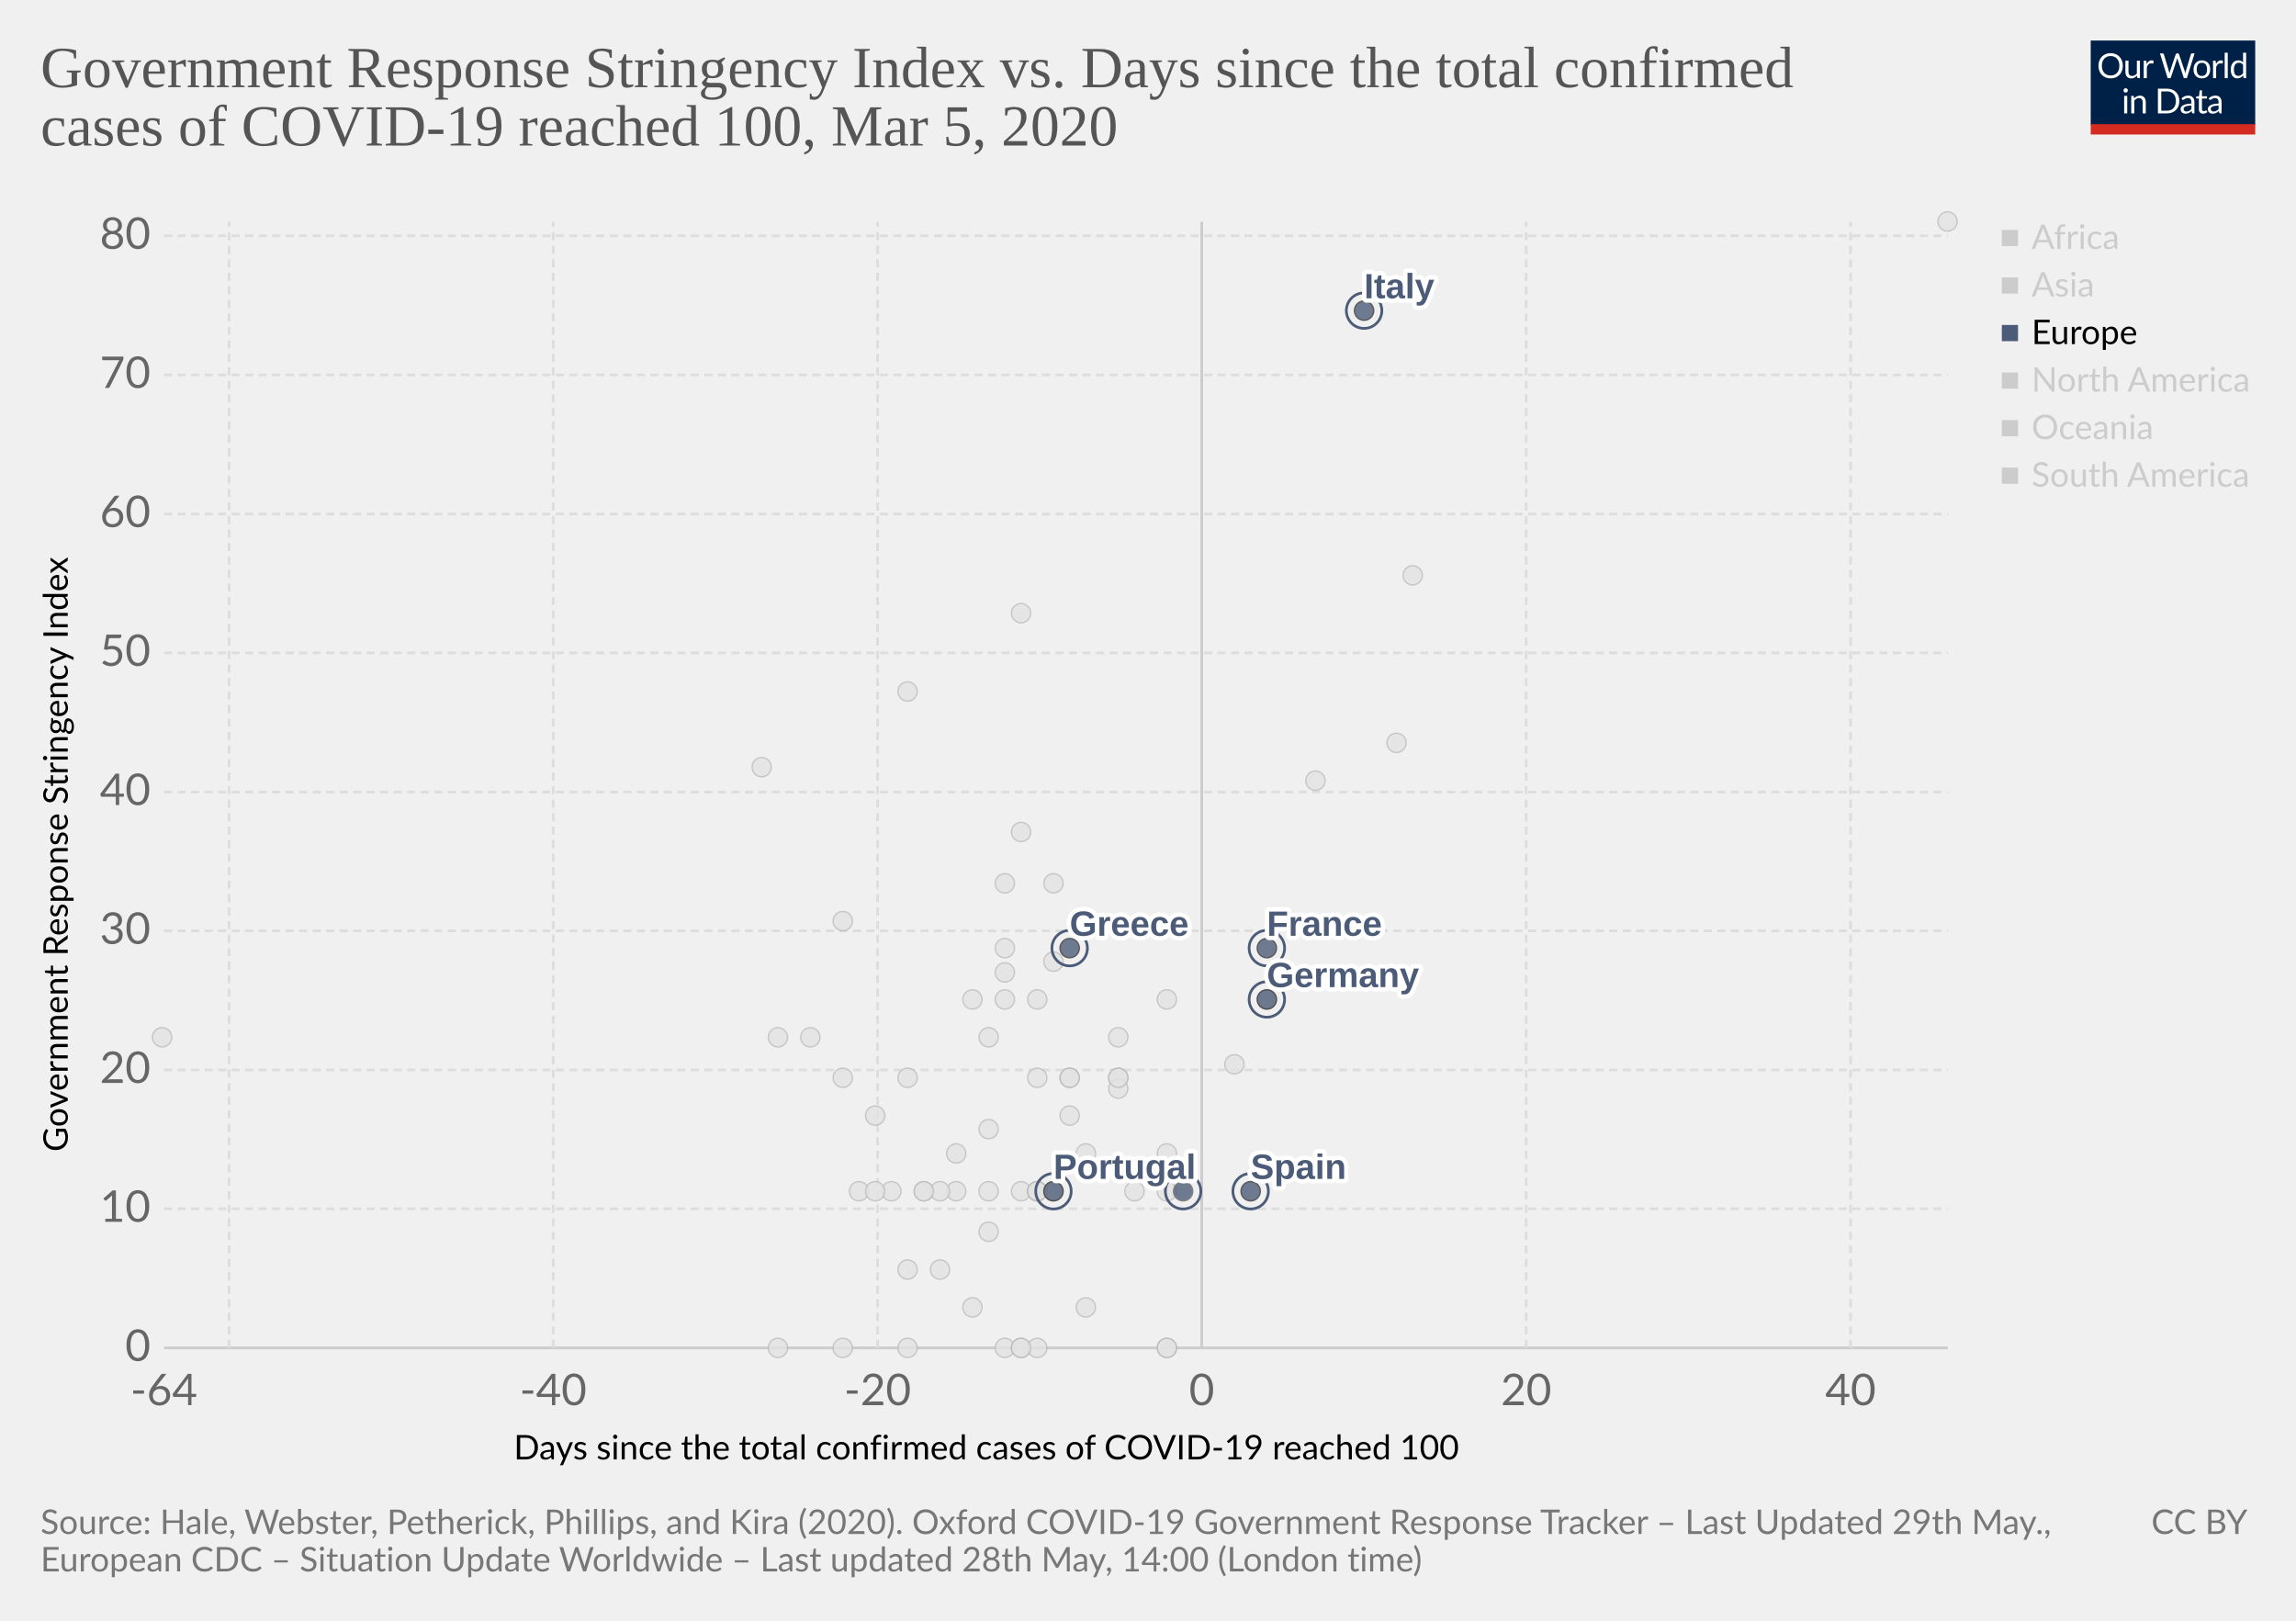
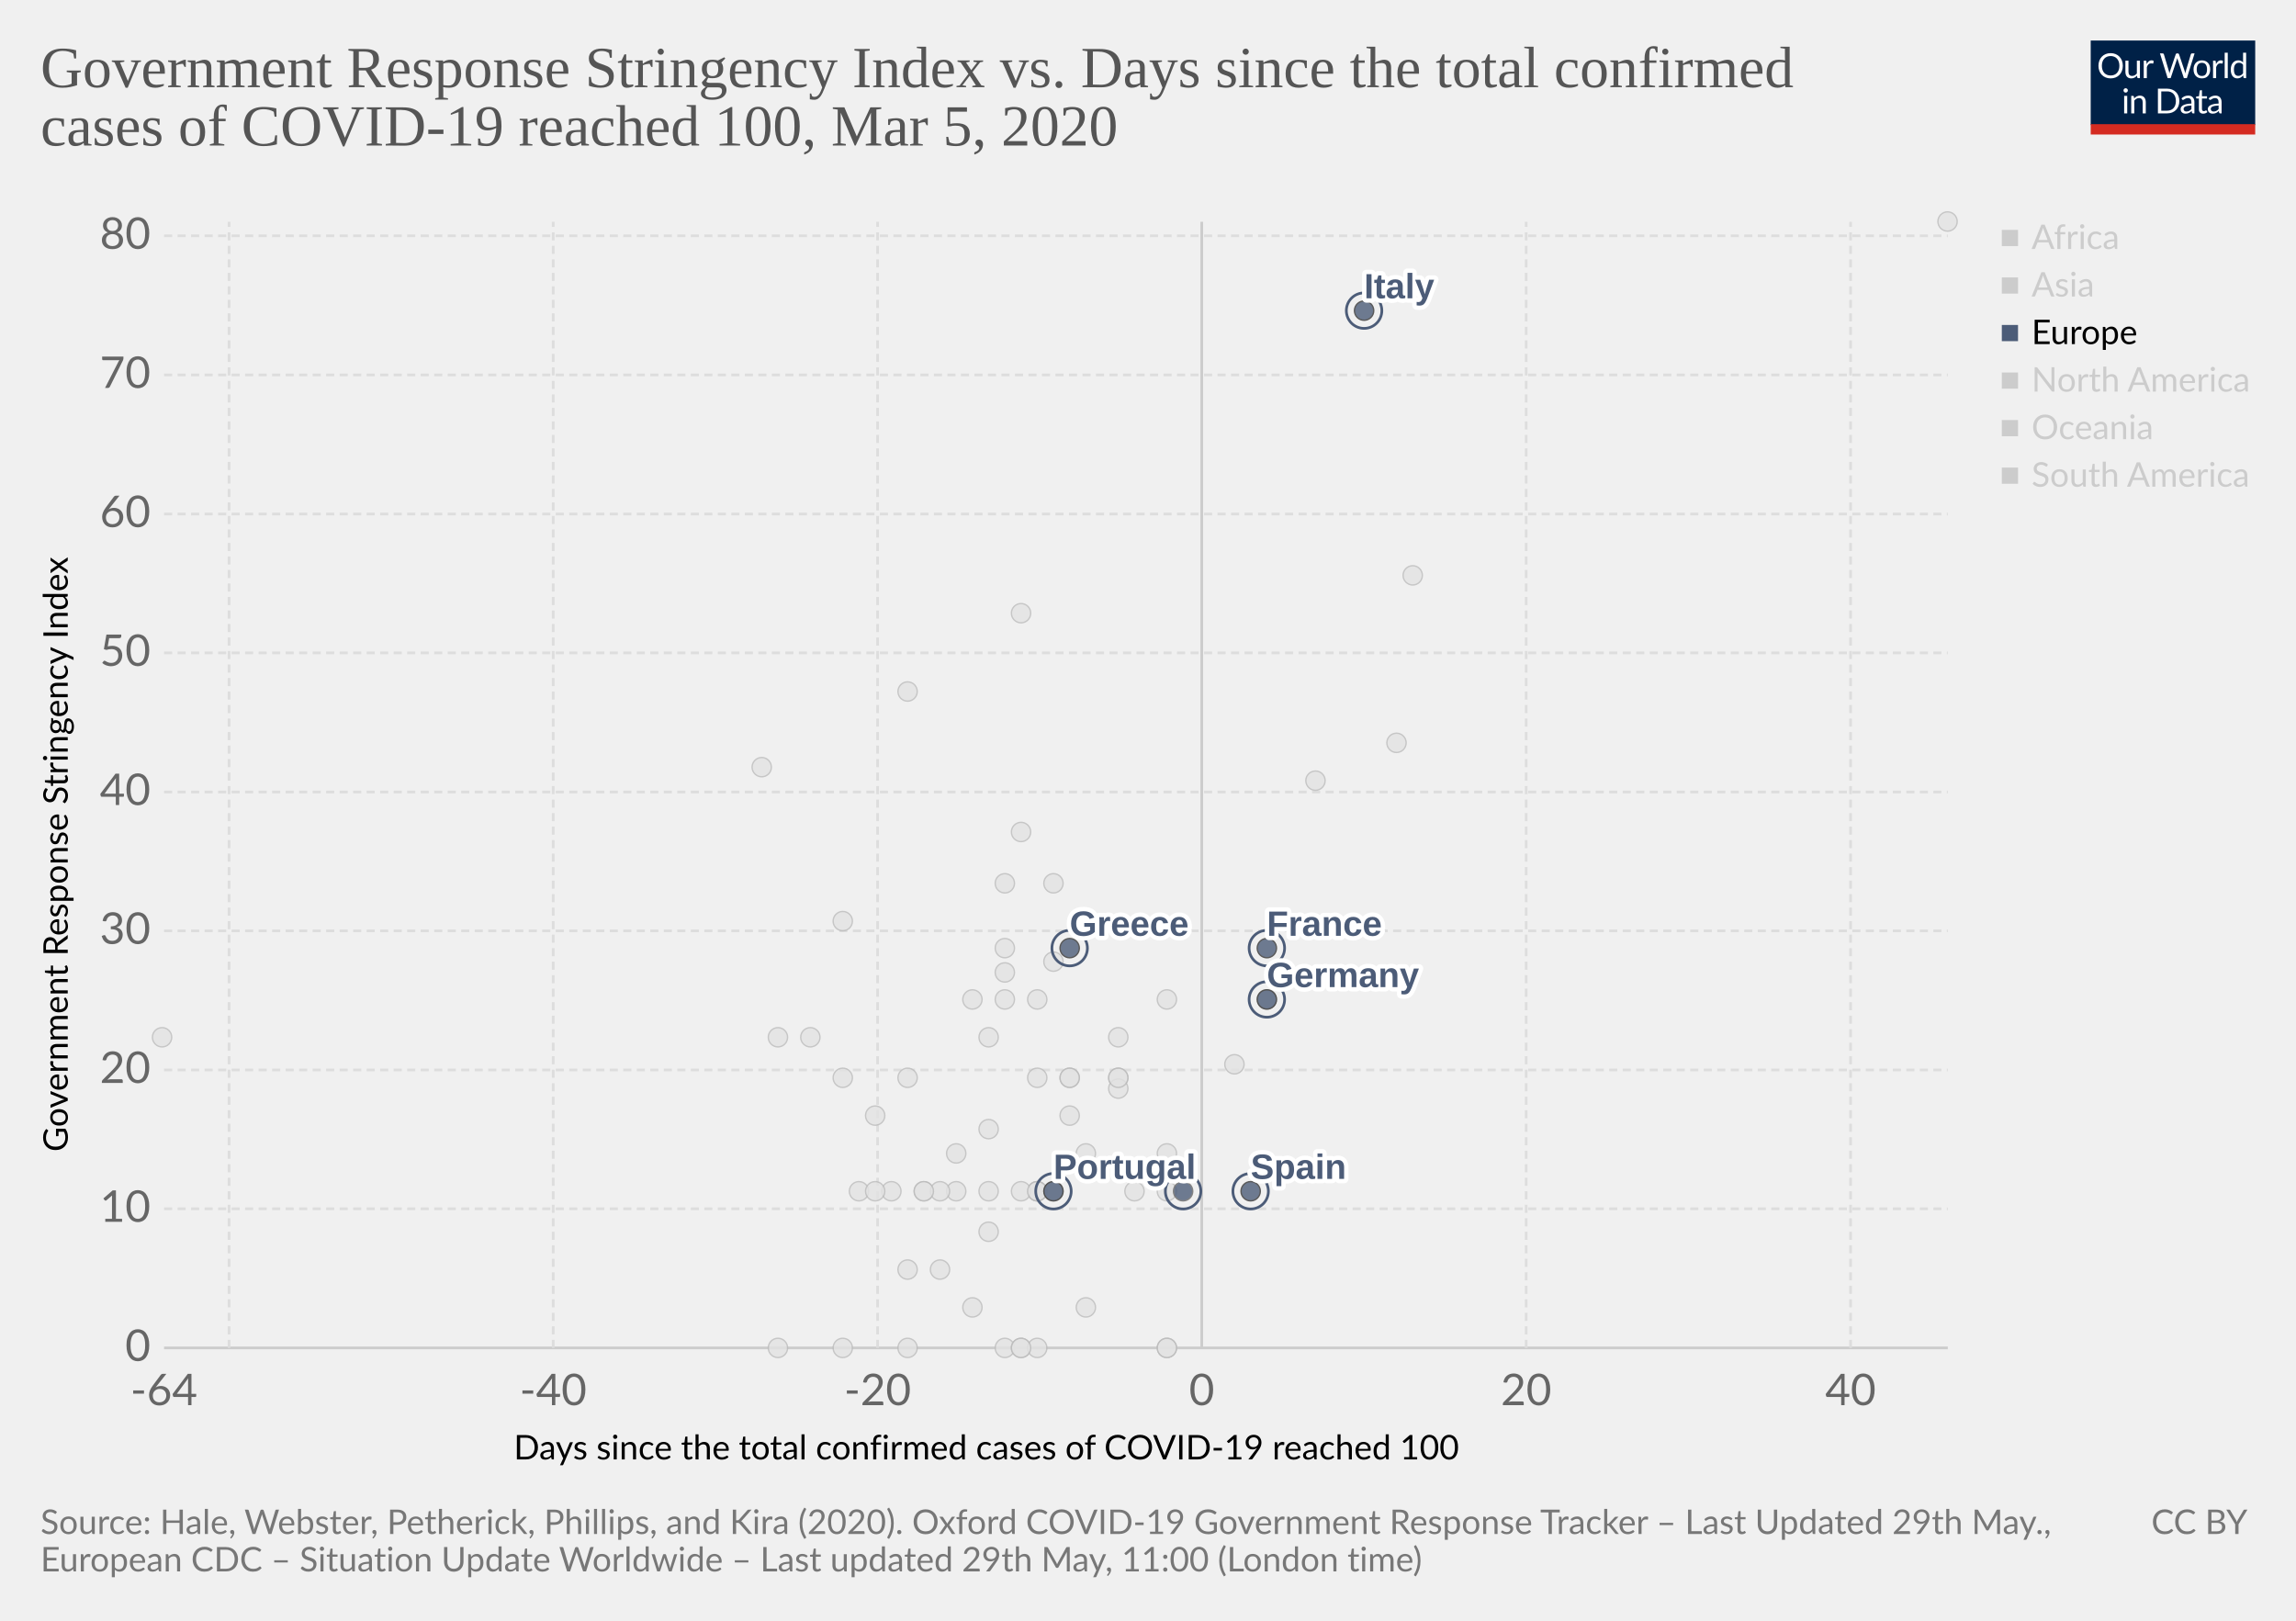
<svg xmlns="http://www.w3.org/2000/svg" version="1.1" style="background-color:#fff;-webkit-font-smoothing:antialiased" width="850" height="600" viewBox="0 0 850 600" font-family="Lato,'Helvetica Neue',Helvetica,Arial,sans-serif" font-size="18" text-rendering="optimizeLegibility">
  <g class="HeaderView">
    <g transform="matrix(.29 0 0 .29 774 15)">
      <svg width="210" height="120" viewBox="0 0 210 120" fill="none">
        <g clip-path="url(#clip0)">
          <path d="M0 0h210v107.89H0V0z" fill="#002147" />
          <path d="M40.98 32.25c0 2.36-.38 4.53-1.12 6.51a14.26 14.26 0 01-8.1 8.4c-1.9.78-4.02 1.17-6.34 1.17-2.31 0-4.42-.39-6.33-1.17a14.31 14.31 0 01-8.08-8.4 18.29 18.29 0 01-1.12-6.51c0-2.36.38-4.53 1.12-6.5.75-1.97 1.8-3.67 3.17-5.1 1.37-1.43 3-2.55 4.9-3.34 1.92-.8 4.03-1.19 6.34-1.19 2.32 0 4.43.4 6.34 1.19 1.92.8 3.56 1.9 4.93 3.34a14.87 14.87 0 013.17 5.1 18.1 18.1 0 011.12 6.5zm-4.38 0c0-1.94-.26-3.68-.8-5.22a10.91 10.91 0 00-2.24-3.89 9.68 9.68 0 00-3.52-2.46 11.95 11.95 0 00-4.62-.86c-1.68 0-3.21.28-4.6.86a9.88 9.88 0 00-3.54 2.46 10.91 10.91 0 00-2.24 3.9c-.53 1.53-.8 3.27-.8 5.2 0 1.94.27 3.68.8 5.22a11.17 11.17 0 002.24 3.9 10.01 10.01 0 003.55 2.44c1.38.56 2.9.83 4.6.83 1.7 0 3.24-.27 4.61-.83a9.8 9.8 0 003.52-2.44 11.17 11.17 0 002.25-3.9c.53-1.54.8-3.28.8-5.21zm26.22-6.54V48H60.5c-.56 0-.9-.27-1.05-.81l-.31-2.4a12.45 12.45 0 01-3.26 2.6c-1.2.64-2.58.96-4.13.96-1.22 0-2.3-.2-3.24-.6a6.52 6.52 0 01-2.33-1.7 7.37 7.37 0 01-1.43-2.67c-.3-1.04-.46-2.2-.46-3.45V25.7h3.91v14.22c0 1.68.38 2.99 1.15 3.91.77.93 1.96 1.39 3.54 1.39 1.16 0 2.24-.27 3.23-.82a10.42 10.42 0 002.8-2.28V25.7h3.91zm8.61 4.47a9.94 9.94 0 012.6-3.56 5.64 5.64 0 013.76-1.3c.47 0 .92.05 1.34.15.44.1.83.27 1.17.49L80 28.88c-.09.37-.3.55-.66.55-.2 0-.5-.04-.9-.13a6.21 6.21 0 00-3.24.18c-.54.2-1.03.5-1.47.92-.42.4-.81.9-1.17 1.5-.33.58-.64 1.26-.92 2.02V48h-3.94V25.71h2.25c.42 0 .72.08.88.25.16.16.27.44.33.83l.26 3.39zm61.16-13.7L122.75 48h-3.82l-7.99-24.05a21.95 21.95 0 01-.42-1.58 38.36 38.36 0 01-.44 1.58L102.05 48h-3.83L88.4 16.47h3.54c.38 0 .7.1.95.29.26.2.43.43.5.73l6.52 21.9c.1.4.2.83.28 1.28.1.46.2.94.29 1.46l.3-1.46c.12-.47.25-.9.38-1.27l7.41-21.91c.1-.25.26-.48.51-.69.27-.22.58-.33.95-.33h1.23c.38 0 .69.1.92.29.24.2.41.43.53.73l7.4 21.9a28.4 28.4 0 01.68 2.62 29.52 29.52 0 01.52-2.61l6.54-21.91c.07-.27.23-.5.48-.7.27-.21.58-.32.95-.32h3.32zm9.35 8.88c1.63 0 3.1.27 4.4.82a9.43 9.43 0 015.46 5.94c.5 1.4.74 2.98.74 4.73 0 1.76-.25 3.34-.74 4.75a9.43 9.43 0 01-5.46 5.92c-1.3.52-2.77.79-4.4.79-1.64 0-3.12-.27-4.44-.8a9.42 9.42 0 01-3.35-2.3c-.92-1-1.63-2.2-2.13-3.61-.49-1.41-.73-3-.73-4.75s.24-3.33.73-4.73c.5-1.43 1.2-2.64 2.13-3.63.93-1 2.04-1.77 3.35-2.31 1.32-.55 2.8-.82 4.44-.82zm0 19.89c2.2 0 3.84-.73 4.93-2.2 1.08-1.48 1.63-3.54 1.63-6.18 0-2.66-.55-4.72-1.63-6.2-1.09-1.49-2.73-2.23-4.93-2.23-1.12 0-2.09.2-2.93.57-.82.39-1.5.94-2.06 1.65-.55.72-.96 1.61-1.24 2.67-.26 1.04-.4 2.22-.4 3.54 0 2.64.55 4.7 1.64 6.18 1.1 1.47 2.76 2.2 4.99 2.2zm17.97-15.07a9.94 9.94 0 012.6-3.56 5.64 5.64 0 013.76-1.3c.47 0 .91.05 1.34.15.44.1.83.27 1.16.49l-.28 2.92c-.09.37-.31.55-.66.55-.2 0-.5-.04-.9-.13a6.2 6.2 0 00-3.24.18c-.54.2-1.03.5-1.47.92-.43.4-.82.9-1.17 1.5a13.1 13.1 0 00-.92 2.02V48h-3.94V25.71h2.24c.43 0 .72.08.88.25.17.16.28.44.33.83l.27 3.39zm15.04-14.59V48h-3.92V15.6h3.92zm19.55 15.43a6.22 6.22 0 00-2.38-2.05 6.7 6.7 0 00-2.86-.6c-2.07 0-3.66.75-4.77 2.23-1.12 1.48-1.68 3.6-1.68 6.33 0 1.46.13 2.7.38 3.74a7.29 7.29 0 001.1 2.56 4.35 4.35 0 001.78 1.45c.7.3 1.5.46 2.4.46 1.29 0 2.41-.3 3.36-.88a9.6 9.6 0 002.67-2.49V31.02zm3.91-15.43V48h-2.33c-.56 0-.9-.27-1.06-.81l-.35-2.71a12.13 12.13 0 01-3.25 2.77 8.28 8.28 0 01-4.23 1.06 7.31 7.31 0 01-6.14-2.9c-.73-.96-1.3-2.15-1.69-3.57a18.35 18.35 0 01.07-9.48 11.29 11.29 0 011.89-3.7 8.7 8.7 0 017.06-3.34 7.96 7.96 0 016.12 2.62V15.59h3.91zM46.61 70.71V93H42.7V70.71h3.91zm.84-7c0 .39-.08.75-.24 1.09-.15.32-.35.61-.62.88-.25.25-.55.44-.9.59a2.67 2.67 0 01-2.16 0 2.9 2.9 0 01-1.45-1.47 2.67 2.67 0 010-2.16c.15-.35.35-.65.6-.9.25-.27.53-.47.85-.62a2.67 2.67 0 012.16 0c.35.15.65.35.9.62.27.25.47.55.62.9.16.34.24.7.24 1.08zm7.97 10.24c.49-.54 1-1.04 1.54-1.48a9.85 9.85 0 013.66-1.84 8.96 8.96 0 015.43.35c.94.4 1.72.97 2.33 1.71.63.74 1.11 1.62 1.43 2.67.32 1.04.49 2.19.49 3.45V93h-3.94V78.81c0-1.69-.4-3-1.17-3.92-.76-.93-1.93-1.4-3.5-1.4-1.15 0-2.24.27-3.25.83-1 .56-1.92 1.31-2.77 2.27V93h-3.94V70.71h2.35c.56 0 .9.28 1.04.82l.3 2.42zm57.7 3.3c0 2.36-.37 4.5-1.11 6.44a14.3 14.3 0 01-3.17 4.98c-1.37 1.37-3 2.45-4.93 3.2-1.9.76-4.02 1.13-6.33 1.13H85.8V61.47h11.77c2.31 0 4.42.39 6.33 1.15a13.8 13.8 0 018.1 8.18 17.75 17.75 0 011.12 6.45zm-4.37 0c0-1.94-.26-3.67-.8-5.2a10.94 10.94 0 00-2.23-3.87 9.57 9.57 0 00-3.53-2.42 12.23 12.23 0 00-4.61-.83h-7.5v24.62h7.5c1.7 0 3.24-.28 4.61-.84a9.7 9.7 0 003.53-2.4 10.94 10.94 0 002.24-3.87c.53-1.53.8-3.26.8-5.2zm19.8 5.72c-1.8.06-3.34.2-4.62.44-1.26.22-2.3.51-3.1.88-.8.36-1.37.8-1.74 1.3-.35.5-.53 1.05-.53 1.67 0 .58.1 1.1.3 1.52a3 3 0 00.76 1.05c.34.27.73.46 1.17.6.45.11.94.17 1.45.17a7.28 7.28 0 003.5-.81 11.95 11.95 0 002.82-2.2v-4.62zm-12.65-9.11a12.73 12.73 0 013.98-2.66c1.43-.59 3-.88 4.73-.88 1.25 0 2.36.2 3.33.61a6.81 6.81 0 013.94 4.38c.33 1.04.5 2.19.5 3.43V93h-1.74a1.8 1.8 0 01-.88-.18c-.2-.13-.36-.38-.48-.74l-.44-2.12c-.59.55-1.16 1.03-1.72 1.46a9.48 9.48 0 01-3.74 1.7c-.69.15-1.46.23-2.3.23-.87 0-1.69-.12-2.45-.35a5.34 5.34 0 01-3.34-2.93 6.64 6.64 0 01-.49-2.64c0-.88.25-1.72.73-2.53a6.33 6.33 0 012.35-2.17c1.09-.63 2.5-1.15 4.25-1.54 1.75-.41 3.89-.65 6.42-.7v-1.75c0-1.73-.37-3.03-1.12-3.91-.75-.9-1.84-1.34-3.28-1.34-.97 0-1.78.12-2.44.37-.64.23-1.2.5-1.7.81l-1.23.82c-.33.23-.67.35-1 .35-.27 0-.5-.07-.69-.2a2.1 2.1 0 01-.48-.53l-.7-1.25zm27.67 19.5c-1.76 0-3.12-.5-4.07-1.48-.94-.98-1.41-2.4-1.41-4.25V74h-2.68a.9.9 0 01-.6-.2c-.16-.14-.24-.36-.24-.66v-1.56l3.65-.46.9-6.89c.05-.22.14-.4.29-.52a.88.88 0 01.62-.22H142v7.67h6.44V74h-6.44v13.38c0 .94.22 1.63.68 2.09.45.45 1.04.68 1.76.68a3.21 3.21 0 001.85-.53l.55-.35c.16-.12.3-.18.41-.18.2 0 .4.13.55.38l1.15 1.87a7.45 7.45 0 01-2.44 1.5c-.96.35-1.94.52-2.95.52zm19.68-10.4c-1.8.07-3.34.21-4.62.45-1.26.22-2.3.51-3.1.88-.8.36-1.37.8-1.74 1.3-.35.5-.53 1.05-.53 1.67 0 .58.1 1.1.3 1.52.18.42.44.77.76 1.05.34.27.73.46 1.17.6.45.11.94.17 1.45.17a7.3 7.3 0 003.5-.81 12.04 12.04 0 002.82-2.2v-4.62zm-12.65-9.1a12.72 12.72 0 013.99-2.66c1.42-.59 3-.88 4.72-.88 1.25 0 2.36.2 3.33.61a6.81 6.81 0 013.94 4.38c.33 1.04.5 2.19.5 3.43V93h-1.74a1.8 1.8 0 01-.88-.18c-.2-.13-.36-.38-.48-.74l-.44-2.12c-.59.55-1.16 1.03-1.72 1.46a9.48 9.48 0 01-3.74 1.7c-.69.15-1.46.23-2.3.23-.87 0-1.69-.12-2.45-.35a5.33 5.33 0 01-3.34-2.93 6.62 6.62 0 01-.49-2.64c0-.88.25-1.72.73-2.53a6.33 6.33 0 012.35-2.17c1.09-.63 2.5-1.15 4.25-1.54 1.74-.41 3.89-.65 6.42-.7v-1.75c0-1.73-.37-3.03-1.12-3.91-.75-.9-1.84-1.34-3.28-1.34-.97 0-1.78.12-2.44.37-.64.23-1.2.5-1.7.81-.46.3-.87.57-1.22.82-.34.23-.68.35-1.02.35-.26 0-.49-.07-.68-.2-.19-.14-.35-.32-.48-.53l-.7-1.25z" fill="#fff" />
          <path fill="#D42B21" d="M0 106.79h210V120H0z" />
        </g>
        <defs>
          <clipPath id="clip0">
            <path fill="#fff" d="M0 0h210v120H0z" />
          </clipPath>
        </defs>
      </svg>
    </g>
    <a href="https://ourworldindata.org/grapher/covid-stringency-vs-days-cases-reached-100" target="_blank" font-family="&quot;Playfair Display&quot;,Georgia,&quot;Times New Roman&quot;,serif">
      <text font-size="21.6" x="15" y="32.3" fill="#555">
        <tspan x="15" y="32.28">Government Response Stringency Index vs. Days since the total confirmed</tspan>
        <tspan x="15" y="53.88">cases of COVID-19 reached 100, Mar 5, 2020</tspan>
      </text>
    </a>
  </g>
  <g>
    <g class="AxisBoxView">
      <g class="HorizontalAxis">
        <text font-size="12.6" x="190.2" y="540.3">
          <tspan x="190.2" y="540.28">Days since the total confirmed cases of COVID-19 reached 100</tspan>
        </text>
        <text x="60.7" y="520.2" fill="#666" text-anchor="middle" font-size="16.2">-64</text>
        <text x="204.8" y="520.2" fill="#666" text-anchor="middle" font-size="16.2">-40</text>
        <text x="324.9" y="520.2" fill="#666" text-anchor="middle" font-size="16.2">-20</text>
        <text x="444.9" y="520.2" fill="#666" text-anchor="middle" font-size="16.2">0</text>
        <text x="565" y="520.2" fill="#666" text-anchor="middle" font-size="16.2">20</text>
        <text x="685.1" y="520.2" fill="#666" text-anchor="middle" font-size="16.2">40</text>
      </g>
      <g class="VerticalAxis">
        <text font-size="12.6" x="-426.4" y="25.1" transform="rotate(-90)">
          <tspan x="-426.35" y="25.08">Government Response Stringency Index</tspan>
        </text>
        <text x="55.74" y="499" fill="#666" dominant-baseline="middle" text-anchor="end" font-size="16.2">0</text>
        <text x="55.74" y="447.5" fill="#666" dominant-baseline="middle" text-anchor="end" font-size="16.2">10</text>
        <text x="55.74" y="396.1" fill="#666" dominant-baseline="middle" text-anchor="end" font-size="16.2">20</text>
        <text x="55.74" y="344.6" fill="#666" dominant-baseline="middle" text-anchor="end" font-size="16.2">30</text>
        <text x="55.74" y="293.2" fill="#666" dominant-baseline="middle" text-anchor="end" font-size="16.2">40</text>
        <text x="55.74" y="241.7" fill="#666" dominant-baseline="middle" text-anchor="end" font-size="16.2">50</text>
        <text x="55.74" y="190.3" fill="#666" dominant-baseline="middle" text-anchor="end" font-size="16.2">60</text>
        <text x="55.74" y="138.8" fill="#666" dominant-baseline="middle" text-anchor="end" font-size="16.2">70</text>
        <text x="55.74" y="87.3" fill="#666" dominant-baseline="middle" text-anchor="end" font-size="16.2">80</text>
      </g>
      <g class="AxisGridLines">
        <path stroke="#ccc" d="M60.74 499h660.35" />
        <path stroke="#ddd" stroke-dasharray="3,2" d="M60.74 447.5h660.35M60.74 396.1h660.35M60.74 344.6h660.35M60.74 293.2h660.35M60.74 241.7h660.35M60.74 190.3h660.35M60.74 138.8h660.35M60.74 87.3h660.35" />
      </g>
      <g class="AxisGridLines">
        <path stroke="#ddd" stroke-dasharray="3,2" d="M84.8 499V82.1M204.8 499V82.1M324.9 499V82.1" />
        <path stroke="#ccc" d="M444.9 499V82.1" />
        <path stroke="#ddd" stroke-dasharray="3,2" d="M565 499V82.1M685.1 499V82.1" />
      </g>
    </g>
    <g class="PointsWithLabels clickable" clip-path="url(#a)" font-family="Arial, sans-serif">
      <path fill="rgba(255,255,255,0)" d="M60.74 82.1h660.35V499H60.74z" />
      <defs>
        <clipPath id="a">
          <path d="M50.74 72.1h680.35V509H50.74z" />
        </clipPath>
      </defs>
+       <g class="key-Afghanistan_0">
+         <circle cx="300" cy="384" r="3.57" fill="#e2e2e2" opacity=".8" stroke="#bbb" stroke-width=".5" />
+       </g>
+       <g class="key-United-Arab-Emirates_0">
+         <circle cx="366" cy="418" r="3.57" fill="#e2e2e2" opacity=".8" stroke="#bbb" stroke-width=".5" />
+       </g>
+       <g class="key-Argentina_0">
+         <circle cx="354" cy="441" r="3.57" fill="#e2e2e2" opacity=".8" stroke="#bbb" stroke-width=".5" />
+       </g>
+       <g class="key-Australia_0">
+         <circle cx="414" cy="399" r="3.57" fill="#e2e2e2" opacity=".8" stroke="#bbb" stroke-width=".5" />
+       </g>
+       <g class="key-Austria_0">
+         <circle cx="420" cy="441" r="3.57" fill="#e2e2e2" opacity=".8" stroke="#bbb" stroke-width=".5" />
+       </g>
+       <g class="key-Azerbaijan_0">
+         <circle cx="312" cy="341" r="3.57" fill="#e2e2e2" opacity=".8" stroke="#bbb" stroke-width=".5" />
+       </g>
+       <g class="key-Belgium_0">
+         <circle cx="432" cy="427" r="3.57" fill="#e2e2e2" opacity=".8" stroke="#bbb" stroke-width=".5" />
+       </g>
+       <g class="key-Bahrain_0">
+         <circle cx="414" cy="384" r="3.57" fill="#e2e2e2" opacity=".8" stroke="#bbb" stroke-width=".5" />
+       </g>
+       <g class="key-Belarus_0">
+         <circle cx="288" cy="499" r="3.57" fill="#e2e2e2" opacity=".8" stroke="#bbb" stroke-width=".5" />
+       </g>
+       <g class="key-Brazil_0">
+         <circle cx="384" cy="441" r="3.57" fill="#e2e2e2" opacity=".8" stroke="#bbb" stroke-width=".5" />
+       </g>
+       <g class="key-Canada_0">
+         <circle cx="402" cy="484" r="3.57" fill="#e2e2e2" opacity=".8" stroke="#bbb" stroke-width=".5" />
+       </g>
+       <g class="key-Switzerland_0">
+         <circle cx="432" cy="370" r="3.57" fill="#e2e2e2" opacity=".8" stroke="#bbb" stroke-width=".5" />
+       </g>
+       <g class="key-Chile_0">
+         <circle cx="372" cy="499" r="3.57" fill="#e2e2e2" opacity=".8" stroke="#bbb" stroke-width=".5" />
+       </g>
+       <g class="key-China_0">
+         <circle cx="721" cy="82" r="3.57" fill="#e2e2e2" opacity=".8" stroke="#bbb" stroke-width=".5" />
+       </g>
+       <g class="key-Czech-Republic_0">
+         <circle cx="396" cy="399" r="3.57" fill="#e2e2e2" opacity=".8" stroke="#bbb" stroke-width=".5" />
+       </g>
+       <g class="key-Denmark_0">
+         <circle cx="414" cy="403" r="3.57" fill="#e2e2e2" opacity=".8" stroke="#bbb" stroke-width=".5" />
+       </g>
+       <g class="key-Dominican-Republic_0">
+         <circle cx="342" cy="441" r="3.57" fill="#e2e2e2" opacity=".8" stroke="#bbb" stroke-width=".5" />
+       </g>
+       <g class="key-Algeria_0">
+         <circle cx="348" cy="470" r="3.57" fill="#e2e2e2" opacity=".8" stroke="#bbb" stroke-width=".5" />
+       </g>
+       <g class="key-Ecuador_0">
+         <circle cx="366" cy="456" r="3.57" fill="#e2e2e2" opacity=".8" stroke="#bbb" stroke-width=".5" />
+       </g>
+       <g class="key-Egypt_0">
+         <circle cx="378" cy="499" r="3.57" fill="#e2e2e2" opacity=".8" stroke="#bbb" stroke-width=".5" />
+       </g>
+       <g class="key-Estonia_0">
+         <circle cx="384" cy="499" r="3.57" fill="#e2e2e2" opacity=".8" stroke="#bbb" stroke-width=".5" />
+       </g>
+       <g class="key-Finland_0">
+         <circle cx="396" cy="399" r="3.57" fill="#e2e2e2" opacity=".8" stroke="#bbb" stroke-width=".5" />
+       </g>
+       <g class="key-Georgia_0">
+         <circle cx="282" cy="284" r="3.57" fill="#e2e2e2" opacity=".8" stroke="#bbb" stroke-width=".5" />
+       </g>
+       <g class="key-Croatia_0">
+         <circle cx="354" cy="427" r="3.57" fill="#e2e2e2" opacity=".8" stroke="#bbb" stroke-width=".5" />
+       </g>
+       <g class="key-Hungary_0">
+         <circle cx="348" cy="441" r="3.57" fill="#e2e2e2" opacity=".8" stroke="#bbb" stroke-width=".5" />
+       </g>
+       <g class="key-Indonesia_0">
+         <circle cx="378" cy="308" r="3.57" fill="#e2e2e2" opacity=".8" stroke="#bbb" stroke-width=".5" />
+       </g>
+       <g class="key-India_0">
+         <circle cx="372" cy="360" r="3.57" fill="#e2e2e2" opacity=".8" stroke="#bbb" stroke-width=".5" />
+       </g>
+       <g class="key-Ireland_0">
+         <circle cx="384" cy="441" r="3.57" fill="#e2e2e2" opacity=".8" stroke="#bbb" stroke-width=".5" />
+       </g>
+       <g class="key-United-States_0">
+         <circle cx="457" cy="394" r="3.57" fill="#e2e2e2" opacity=".8" stroke="#bbb" stroke-width=".5" />
+       </g>
      <g class="key-Vietnam_0">
        <circle cx="336" cy="256" r="3.57" fill="#e2e2e2" opacity=".8" stroke="#bbb" stroke-width=".5" />
      </g>
      <g class="key-Taiwan_0">
        <circle cx="360" cy="370" r="3.57" fill="#e2e2e2" opacity=".8" stroke="#bbb" stroke-width=".5" />
      </g>
      <g class="key-Andorra_0">
        <circle cx="336" cy="499" r="3.57" fill="#e2e2e2" opacity=".8" stroke="#bbb" stroke-width=".5" />
      </g>
      <g class="key-Morocco_0">
        <circle cx="336" cy="470" r="3.57" fill="#e2e2e2" opacity=".8" stroke="#bbb" stroke-width=".5" />
      </g>
      <g class="key-Saudi-Arabia_0">
        <circle cx="378" cy="441" r="3.57" fill="#e2e2e2" opacity=".8" stroke="#bbb" stroke-width=".5" />
      </g>
      <g class="key-Senegal_0">
        <circle cx="312" cy="499" r="3.57" fill="#e2e2e2" opacity=".8" stroke="#bbb" stroke-width=".5" />
      </g>
      <g class="key-Tunisia_0">
        <circle cx="324" cy="413" r="3.57" fill="#e2e2e2" opacity=".8" stroke="#bbb" stroke-width=".5" />
      </g>
      <g class="key-Ukraine_0">
        <circle cx="318" cy="441" r="3.57" fill="#e2e2e2" opacity=".8" stroke="#bbb" stroke-width=".5" />
      </g>
-       <g class="key-Argentina_0">
-         <circle cx="354" cy="441" r="3.57" fill="#e2e2e2" opacity=".8" stroke="#bbb" stroke-width=".5" />
-       </g>
-       <g class="key-Australia_0">
-         <circle cx="414" cy="399" r="3.57" fill="#e2e2e2" opacity=".8" stroke="#bbb" stroke-width=".5" />
-       </g>
-       <g class="key-Austria_0">
-         <circle cx="420" cy="441" r="3.57" fill="#e2e2e2" opacity=".8" stroke="#bbb" stroke-width=".5" />
-       </g>
-       <g class="key-Azerbaijan_0">
-         <circle cx="312" cy="341" r="3.57" fill="#e2e2e2" opacity=".8" stroke="#bbb" stroke-width=".5" />
-       </g>
-       <g class="key-Belgium_0">
-         <circle cx="432" cy="427" r="3.57" fill="#e2e2e2" opacity=".8" stroke="#bbb" stroke-width=".5" />
-       </g>
-       <g class="key-Bahrain_0">
-         <circle cx="414" cy="384" r="3.57" fill="#e2e2e2" opacity=".8" stroke="#bbb" stroke-width=".5" />
-       </g>
-       <g class="key-Belarus_0">
-         <circle cx="288" cy="499" r="3.57" fill="#e2e2e2" opacity=".8" stroke="#bbb" stroke-width=".5" />
-       </g>
-       <g class="key-Brazil_0">
-         <circle cx="384" cy="441" r="3.57" fill="#e2e2e2" opacity=".8" stroke="#bbb" stroke-width=".5" />
-       </g>
-       <g class="key-Canada_0">
-         <circle cx="402" cy="484" r="3.57" fill="#e2e2e2" opacity=".8" stroke="#bbb" stroke-width=".5" />
-       </g>
-       <g class="key-Switzerland_0">
-         <circle cx="432" cy="370" r="3.57" fill="#e2e2e2" opacity=".8" stroke="#bbb" stroke-width=".5" />
-       </g>
-       <g class="key-Chile_0">
-         <circle cx="372" cy="499" r="3.57" fill="#e2e2e2" opacity=".8" stroke="#bbb" stroke-width=".5" />
-       </g>
-       <g class="key-China_0">
-         <circle cx="721" cy="82" r="3.57" fill="#e2e2e2" opacity=".8" stroke="#bbb" stroke-width=".5" />
-       </g>
-       <g class="key-Czech-Republic_0">
-         <circle cx="396" cy="399" r="3.57" fill="#e2e2e2" opacity=".8" stroke="#bbb" stroke-width=".5" />
-       </g>
-       <g class="key-Denmark_0">
-         <circle cx="414" cy="403" r="3.57" fill="#e2e2e2" opacity=".8" stroke="#bbb" stroke-width=".5" />
-       </g>
-       <g class="key-Dominican-Republic_0">
-         <circle cx="342" cy="441" r="3.57" fill="#e2e2e2" opacity=".8" stroke="#bbb" stroke-width=".5" />
-       </g>
-       <g class="key-Algeria_0">
-         <circle cx="348" cy="470" r="3.57" fill="#e2e2e2" opacity=".8" stroke="#bbb" stroke-width=".5" />
-       </g>
-       <g class="key-Ecuador_0">
-         <circle cx="366" cy="456" r="3.57" fill="#e2e2e2" opacity=".8" stroke="#bbb" stroke-width=".5" />
-       </g>
-       <g class="key-Egypt_0">
-         <circle cx="378" cy="499" r="3.57" fill="#e2e2e2" opacity=".8" stroke="#bbb" stroke-width=".5" />
-       </g>
-       <g class="key-Estonia_0">
-         <circle cx="384" cy="499" r="3.57" fill="#e2e2e2" opacity=".8" stroke="#bbb" stroke-width=".5" />
-       </g>
-       <g class="key-Finland_0">
-         <circle cx="396" cy="399" r="3.57" fill="#e2e2e2" opacity=".8" stroke="#bbb" stroke-width=".5" />
-       </g>
-       <g class="key-Georgia_0">
-         <circle cx="282" cy="284" r="3.57" fill="#e2e2e2" opacity=".8" stroke="#bbb" stroke-width=".5" />
-       </g>
-       <g class="key-Croatia_0">
-         <circle cx="354" cy="427" r="3.57" fill="#e2e2e2" opacity=".8" stroke="#bbb" stroke-width=".5" />
-       </g>
-       <g class="key-Hungary_0">
-         <circle cx="348" cy="441" r="3.57" fill="#e2e2e2" opacity=".8" stroke="#bbb" stroke-width=".5" />
-       </g>
-       <g class="key-Indonesia_0">
-         <circle cx="378" cy="308" r="3.57" fill="#e2e2e2" opacity=".8" stroke="#bbb" stroke-width=".5" />
-       </g>
-       <g class="key-India_0">
-         <circle cx="372" cy="360" r="3.57" fill="#e2e2e2" opacity=".8" stroke="#bbb" stroke-width=".5" />
-       </g>
-       <g class="key-Ireland_0">
-         <circle cx="384" cy="441" r="3.57" fill="#e2e2e2" opacity=".8" stroke="#bbb" stroke-width=".5" />
-       </g>
      <g class="key-Iran_0">
        <circle cx="487" cy="289" r="3.57" fill="#e2e2e2" opacity=".8" stroke="#bbb" stroke-width=".5" />
      </g>
      <g class="key-Iraq_0">
        <circle cx="378" cy="227" r="3.57" fill="#e2e2e2" opacity=".8" stroke="#bbb" stroke-width=".5" />
      </g>
      <g class="key-Iceland_0">
        <circle cx="396" cy="413" r="3.57" fill="#e2e2e2" opacity=".8" stroke="#bbb" stroke-width=".5" />
      </g>
      <g class="key-Israel_0">
        <circle cx="390" cy="327" r="3.57" fill="#e2e2e2" opacity=".8" stroke="#bbb" stroke-width=".5" />
      </g>
      <g class="key-Jordan_0">
        <circle cx="330" cy="441" r="3.57" fill="#e2e2e2" opacity=".8" stroke="#bbb" stroke-width=".5" />
      </g>
      <g class="key-Japan_0">
        <circle cx="517" cy="275" r="3.57" fill="#e2e2e2" opacity=".8" stroke="#bbb" stroke-width=".5" />
      </g>
      <g class="key-South-Korea_0">
        <circle cx="523" cy="213" r="3.57" fill="#e2e2e2" opacity=".8" stroke="#bbb" stroke-width=".5" />
      </g>
      <g class="key-Kuwait_0">
        <circle cx="390" cy="356" r="3.57" fill="#e2e2e2" opacity=".8" stroke="#bbb" stroke-width=".5" />
      </g>
      <g class="key-Lebanon_0">
        <circle cx="372" cy="370" r="3.57" fill="#e2e2e2" opacity=".8" stroke="#bbb" stroke-width=".5" />
      </g>
      <g class="key-Sri-Lanka_0">
        <circle cx="324" cy="441" r="3.57" fill="#e2e2e2" opacity=".8" stroke="#bbb" stroke-width=".5" />
      </g>
      <g class="key-Lithuania_0">
        <circle cx="342" cy="441" r="3.57" fill="#e2e2e2" opacity=".8" stroke="#bbb" stroke-width=".5" />
      </g>
      <g class="key-Luxembourg_0">
        <circle cx="366" cy="441" r="3.57" fill="#e2e2e2" opacity=".8" stroke="#bbb" stroke-width=".5" />
      </g>
      <g class="key-Mexico_0">
        <circle cx="360" cy="484" r="3.57" fill="#e2e2e2" opacity=".8" stroke="#bbb" stroke-width=".5" />
      </g>
      <g class="key-Malaysia_0">
        <circle cx="414" cy="399" r="3.57" fill="#e2e2e2" opacity=".8" stroke="#bbb" stroke-width=".5" />
      </g>
      <g class="key-Nigeria_0">
        <circle cx="288" cy="384" r="3.57" fill="#e2e2e2" opacity=".8" stroke="#bbb" stroke-width=".5" />
      </g>
      <g class="key-Netherlands_0">
        <circle cx="432" cy="499" r="3.57" fill="#e2e2e2" opacity=".8" stroke="#bbb" stroke-width=".5" />
      </g>
      <g class="key-Norway_0">
        <circle cx="432" cy="441" r="3.57" fill="#e2e2e2" opacity=".8" stroke="#bbb" stroke-width=".5" />
      </g>
      <g class="key-Nepal_0">
        <circle cx="60" cy="384" r="3.57" fill="#e2e2e2" opacity=".8" stroke="#bbb" stroke-width=".5" />
      </g>
      <g class="key-New-Zealand_0">
        <circle cx="336" cy="399" r="3.57" fill="#e2e2e2" opacity=".8" stroke="#bbb" stroke-width=".5" />
      </g>
      <g class="key-Oman_0">
        <circle cx="312" cy="399" r="3.57" fill="#e2e2e2" opacity=".8" stroke="#bbb" stroke-width=".5" />
      </g>
      <g class="key-Pakistan_0">
        <circle cx="372" cy="351" r="3.57" fill="#e2e2e2" opacity=".8" stroke="#bbb" stroke-width=".5" />
      </g>
      <g class="key-Philippines_0">
        <circle cx="384" cy="370" r="3.57" fill="#e2e2e2" opacity=".8" stroke="#bbb" stroke-width=".5" />
      </g>
      <g class="key-Poland_0">
        <circle cx="384" cy="441" r="3.57" fill="#e2e2e2" opacity=".8" stroke="#bbb" stroke-width=".5" />
      </g>
      <g class="key-Qatar_0">
        <circle cx="402" cy="427" r="3.57" fill="#e2e2e2" opacity=".8" stroke="#bbb" stroke-width=".5" />
      </g>
      <g class="key-Romania_0">
        <circle cx="384" cy="399" r="3.57" fill="#e2e2e2" opacity=".8" stroke="#bbb" stroke-width=".5" />
      </g>
      <g class="key-Russia_0">
        <circle cx="366" cy="384" r="3.57" fill="#e2e2e2" opacity=".8" stroke="#bbb" stroke-width=".5" />
      </g>
      <g class="key-Singapore_0">
        <circle cx="469" cy="370" r="3.57" fill="#e2e2e2" opacity=".8" stroke="#bbb" stroke-width=".5" />
      </g>
      <g class="key-San-Marino_0">
        <circle cx="372" cy="327" r="3.57" fill="#e2e2e2" opacity=".8" stroke="#bbb" stroke-width=".5" />
      </g>
      <g class="key-Slovenia_0">
        <circle cx="390" cy="441" r="3.57" fill="#e2e2e2" opacity=".8" stroke="#bbb" stroke-width=".5" />
      </g>
      <g class="key-Sweden_0">
        <circle cx="432" cy="499" r="3.57" fill="#e2e2e2" opacity=".8" stroke="#bbb" stroke-width=".5" />
      </g>
      <g class="key-Thailand_0">
        <circle cx="378" cy="499" r="3.57" fill="#e2e2e2" opacity=".8" stroke="#bbb" stroke-width=".5" />
-       </g>
-       <g class="key-United-States_0">
-         <circle cx="457" cy="394" r="3.57" fill="#e2e2e2" opacity=".8" stroke="#bbb" stroke-width=".5" />
-       </g>
-       <g class="key-Afghanistan_0">
-         <circle cx="300" cy="384" r="3.57" fill="#e2e2e2" opacity=".8" stroke="#bbb" stroke-width=".5" />
-       </g>
-       <g class="key-United-Arab-Emirates_0">
-         <circle cx="366" cy="418" r="3.57" fill="#e2e2e2" opacity=".8" stroke="#bbb" stroke-width=".5" />
      </g>
      <g class="key-Germany_0">
        <circle cx="469" cy="370" fill="none" stroke="#4C5C78" r="6.57" />
        <circle cx="469" cy="370" r="3.57" fill="#4C5C78" opacity=".8" stroke="#333" stroke-width=".5" />
      </g>
      <g class="key-Spain_0">
        <circle cx="463" cy="441" fill="none" stroke="#4C5C78" r="6.57" />
        <circle cx="463" cy="441" r="3.57" fill="#4C5C78" opacity=".8" stroke="#333" stroke-width=".5" />
      </g>
      <g class="key-France_0">
        <circle cx="469" cy="351" fill="none" stroke="#4C5C78" r="6.57" />
        <circle cx="469" cy="351" r="3.57" fill="#4C5C78" opacity=".8" stroke="#333" stroke-width=".5" />
      </g>
      <g class="key-United-Kingdom_0">
        <circle cx="438" cy="441" fill="none" stroke="#4C5C78" r="6.57" />
        <circle cx="438" cy="441" r="3.57" fill="#4C5C78" opacity=".8" stroke="#666" stroke-width=".5" />
      </g>
      <g class="key-Greece_0">
        <circle cx="396" cy="351" fill="none" stroke="#4C5C78" r="6.57" />
        <circle cx="396" cy="351" r="3.57" fill="#4C5C78" opacity=".8" stroke="#333" stroke-width=".5" />
      </g>
      <g class="key-Italy_0">
        <circle cx="505" cy="115" fill="none" stroke="#4C5C78" r="6.57" />
        <circle cx="505" cy="115" r="3.57" fill="#4C5C78" opacity=".8" stroke="#333" stroke-width=".5" />
      </g>
      <g class="key-Portugal_0">
        <circle cx="390" cy="441" fill="none" stroke="#4C5C78" r="6.57" />
        <circle cx="390" cy="441" r="3.57" fill="#4C5C78" opacity=".8" stroke="#333" stroke-width=".5" />
      </g>
      <text x="469" y="365.43" font-size="13" font-family="Arial, sans-serif" font-weight="700" fill="#fff" stroke="#fff" stroke-linecap="round" stroke-linejoin="round" stroke-width=".25em">Germany</text>
      <text x="469" y="365.43" font-size="13" font-family="Arial, sans-serif" font-weight="700" fill="#4C5C78">Germany</text>
      <text x="463" y="436.43" font-size="13" font-family="Arial, sans-serif" font-weight="700" fill="#fff" stroke="#fff" stroke-linecap="round" stroke-linejoin="round" stroke-width=".25em">Spain</text>
      <text x="463" y="436.43" font-size="13" font-family="Arial, sans-serif" font-weight="700" fill="#4C5C78">Spain</text>
      <text x="469" y="346.43" font-size="13" font-family="Arial, sans-serif" font-weight="700" fill="#fff" stroke="#fff" stroke-linecap="round" stroke-linejoin="round" stroke-width=".25em">France</text>
      <text x="469" y="346.43" font-size="13" font-family="Arial, sans-serif" font-weight="700" fill="#4C5C78">France</text>
      <text x="396" y="346.43" font-size="13" font-family="Arial, sans-serif" font-weight="700" fill="#fff" stroke="#fff" stroke-linecap="round" stroke-linejoin="round" stroke-width=".25em">Greece</text>
      <text x="396" y="346.43" font-size="13" font-family="Arial, sans-serif" font-weight="700" fill="#4C5C78">Greece</text>
      <text x="505" y="110.43" font-size="13" font-family="Arial, sans-serif" font-weight="700" fill="#fff" stroke="#fff" stroke-linecap="round" stroke-linejoin="round" stroke-width=".25em">Italy</text>
      <text x="505" y="110.43" font-size="13" font-family="Arial, sans-serif" font-weight="700" fill="#4C5C78">Italy</text>
      <text x="390" y="436.43" font-size="13" font-family="Arial, sans-serif" font-weight="700" fill="#fff" stroke="#fff" stroke-linecap="round" stroke-linejoin="round" stroke-width=".25em">Portugal</text>
      <text x="390" y="436.43" font-size="13" font-family="Arial, sans-serif" font-weight="700" fill="#4C5C78">Portugal</text>
    </g>
    <g class="ScatterColorLegend clickable" cursor="pointer">
      <g class="legendMark" fill="#ccc">,<path d="M741.09 85.1h6v6h-6z" />,<text font-size="12.6" x="752.1" y="92.2">
          <tspan x="752.09" y="92.18">Africa</tspan>
        </text>
      </g>
      <g class="legendMark" fill="#ccc">,<path d="M741.09 102.7h6v6h-6z" />,<text font-size="12.6" x="752.1" y="109.8">
          <tspan x="752.09" y="109.78">Asia</tspan>
        </text>
      </g>
      <g class="legendMark">,<path fill="#4C5C78" d="M741.09 120.3h6v6h-6z" />,<text font-size="12.6" x="752.1" y="127.4">
          <tspan x="752.09" y="127.38">Europe</tspan>
        </text>
      </g>
      <g class="legendMark" fill="#ccc">,<path d="M741.09 137.9h6v6h-6z" />,<text font-size="12.6" x="752.1" y="145">
          <tspan x="752.09" y="144.98">North America</tspan>
        </text>
      </g>
      <g class="legendMark" fill="#ccc">,<path d="M741.09 155.5h6v6h-6z" />,<text font-size="12.6" x="752.1" y="162.6">
          <tspan x="752.09" y="162.58">Oceania</tspan>
        </text>
      </g>
      <g class="legendMark" fill="#ccc">,<path d="M741.09 173.1h6v6h-6z" />,<text font-size="12.6" x="752.1" y="180.2">
          <tspan x="752.09" y="180.18">South America</tspan>
        </text>
      </g>
    </g>
  </g>
  <g class="SourcesFooter" fill="#777">
    <g class="clickable" fill="#777">
      <text font-size="12.6" x="15" y="567.9">
        <tspan x="15" y="567.88">Source: Hale, Webster, Petherick, Phillips, and Kira (2020). Oxford COVID-19 Government Response Tracker – Last Updated 29th May.,</tspan>
-         <tspan x="15" y="581.74">European CDC – Situation Update Worldwide – Last updated 28th May, 14:00 (London time)</tspan>
+         <tspan x="15" y="581.74">European CDC – Situation Update Worldwide – Last updated 29th May, 11:00 (London time)</tspan>
      </text>
    </g>
    <text font-size="12.6" x="796.4" y="567.9">
      <tspan x="796.44" y="567.88">
        <a class="cclogo" href="http://creativecommons.org/licenses/by/4.0/deed.en_US" target="_blank" fill="#777">CC BY</a>
      </tspan>
    </text>
  </g>
</svg>
